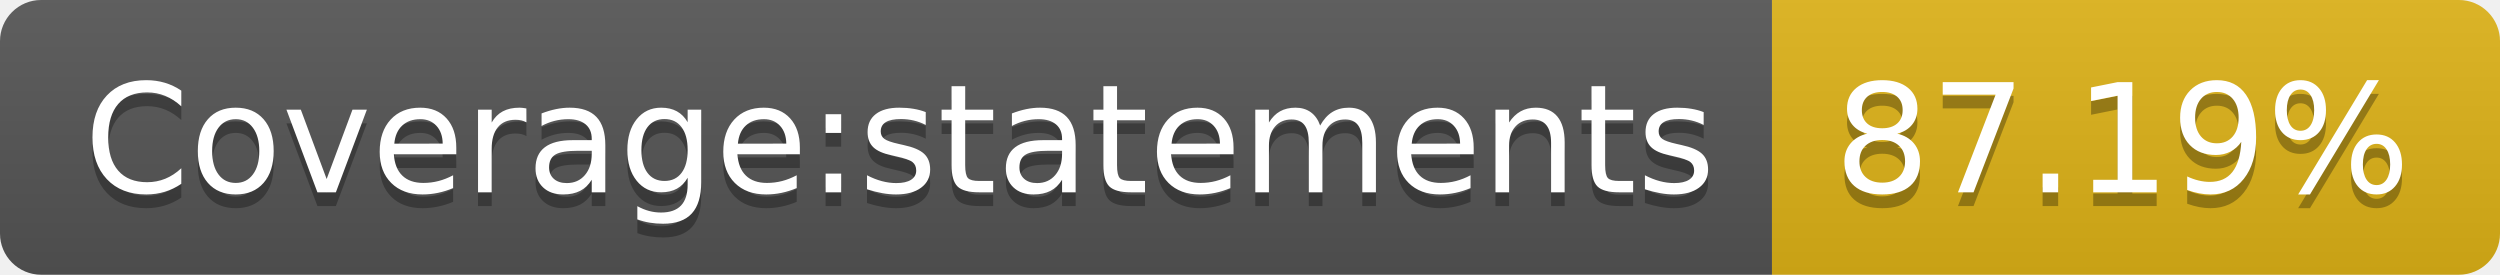
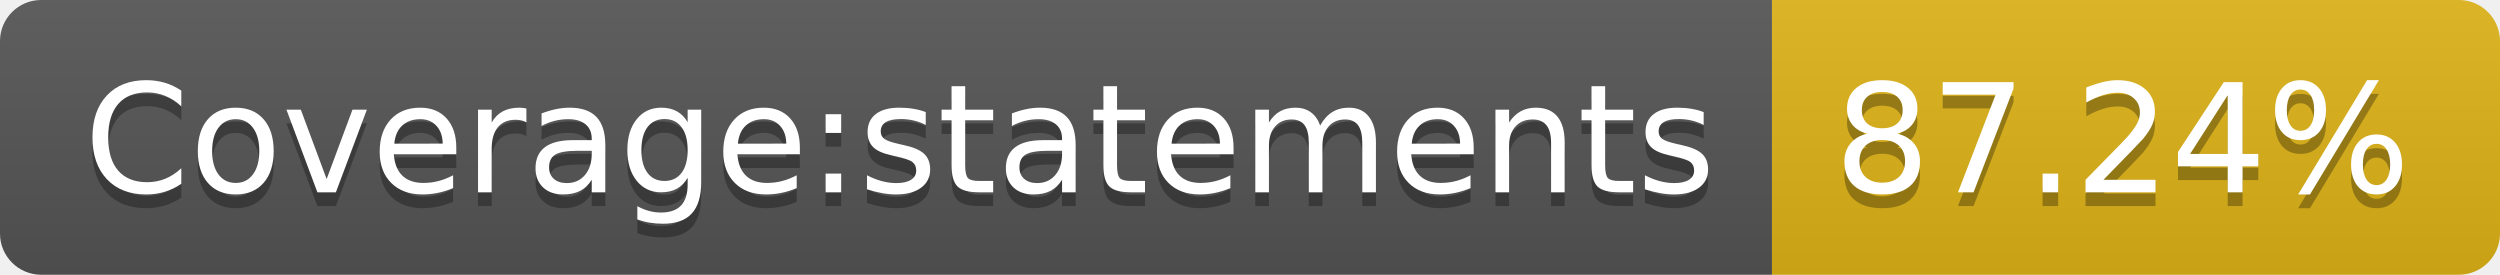
<svg xmlns="http://www.w3.org/2000/svg" width="182" height="20">
  <linearGradient id="b" x2="0" y2="100%">
    <stop offset="0" stop-color="#bbb" stop-opacity=".1" />
    <stop offset="1" stop-opacity=".1" />
  </linearGradient>
  <clipPath id="a">
    <rect width="182" height="20" rx="3" fill="#fff" />
  </clipPath>
  <g clip-path="url(#a)">
    <path fill="#555" d="M0 0h129v20H0z" />
    <path fill="#dfb317" d="M129 0h53v20H129z" />
    <path fill="url(#b)" d="M0 0h182v20H0z" />
  </g>
  <g fill="#fff" text-anchor="middle" font-family="DejaVu Sans,Verdana,Geneva,sans-serif" font-size="110">
    <text x="655" y="150" fill="#010101" fill-opacity=".3" transform="scale(.1)" textLength="1190">Coverage:statements</text>
    <text x="655" y="140" transform="scale(.1)" textLength="1190">Coverage:statements</text>
-     <text x="1545" y="150" fill="#010101" fill-opacity=".3" transform="scale(.1)" textLength="430">87.19%</text>
-     <text x="1545" y="140" transform="scale(.1)" textLength="430">87.19%</text>
+     <text x="1545" y="150" fill="#010101" fill-opacity=".3" transform="scale(.1)" textLength="430">87.24%</text>
+     <text x="1545" y="140" transform="scale(.1)" textLength="430">87.24%</text>
  </g>
</svg>
